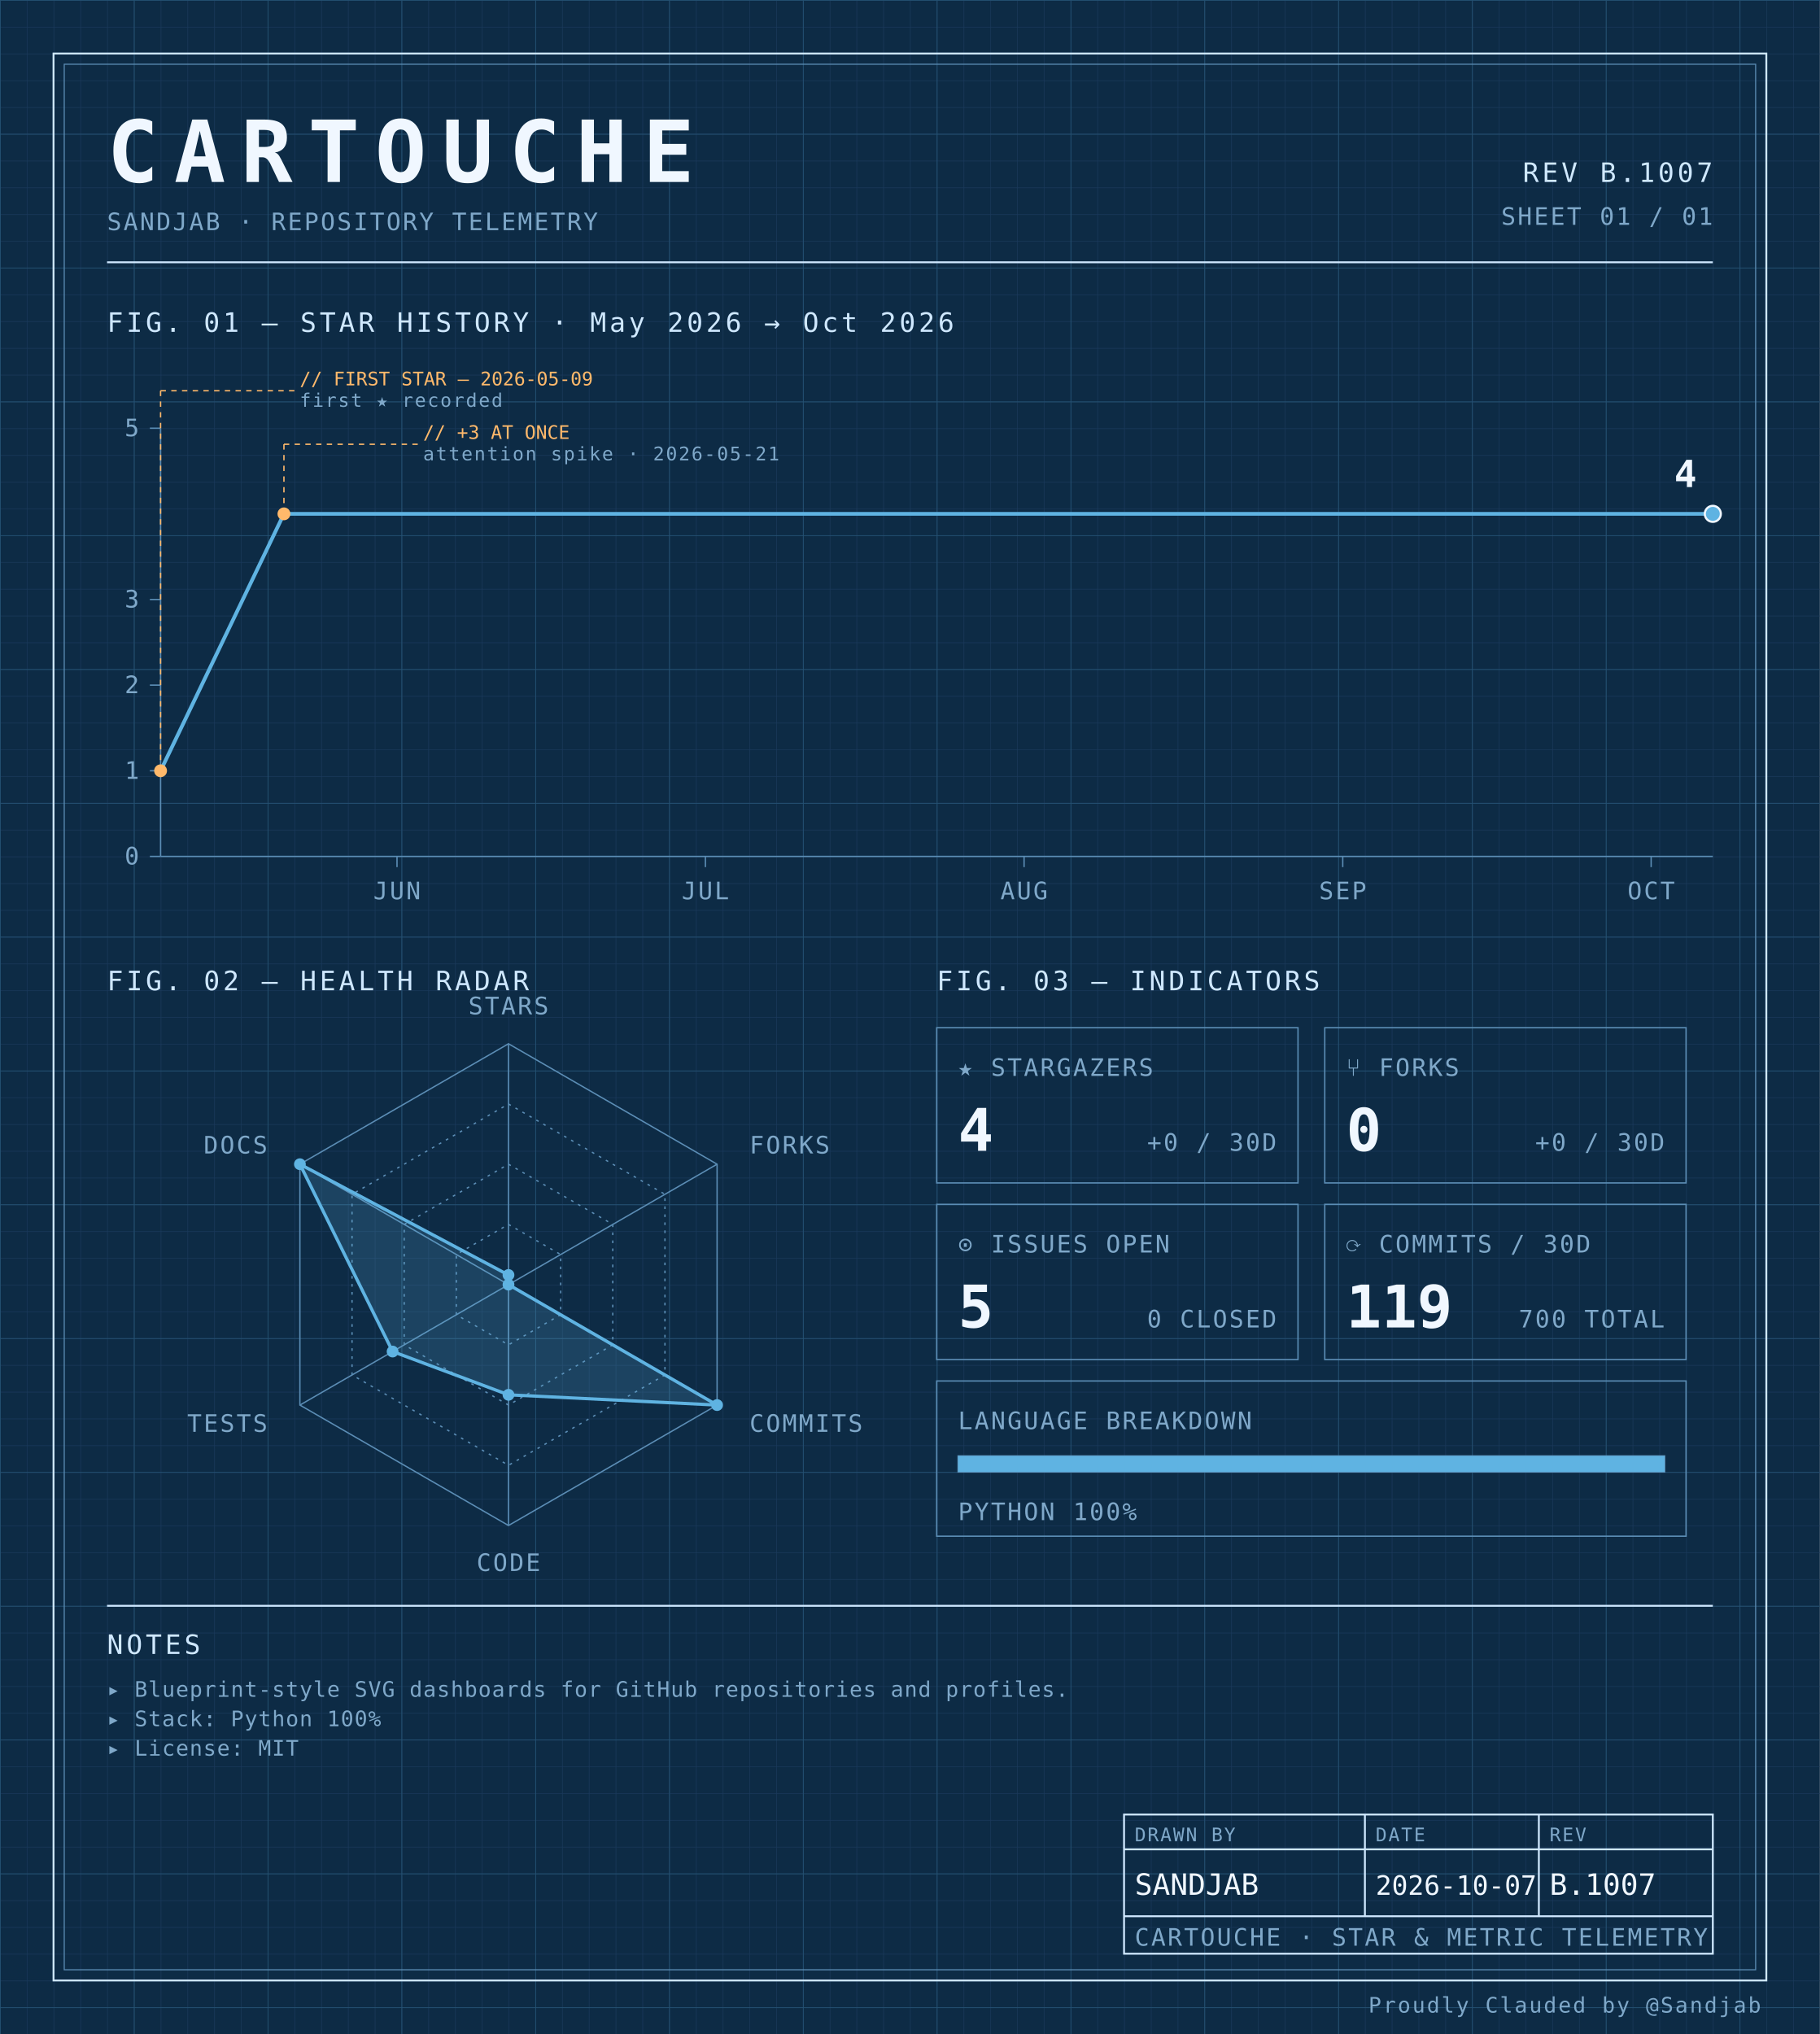
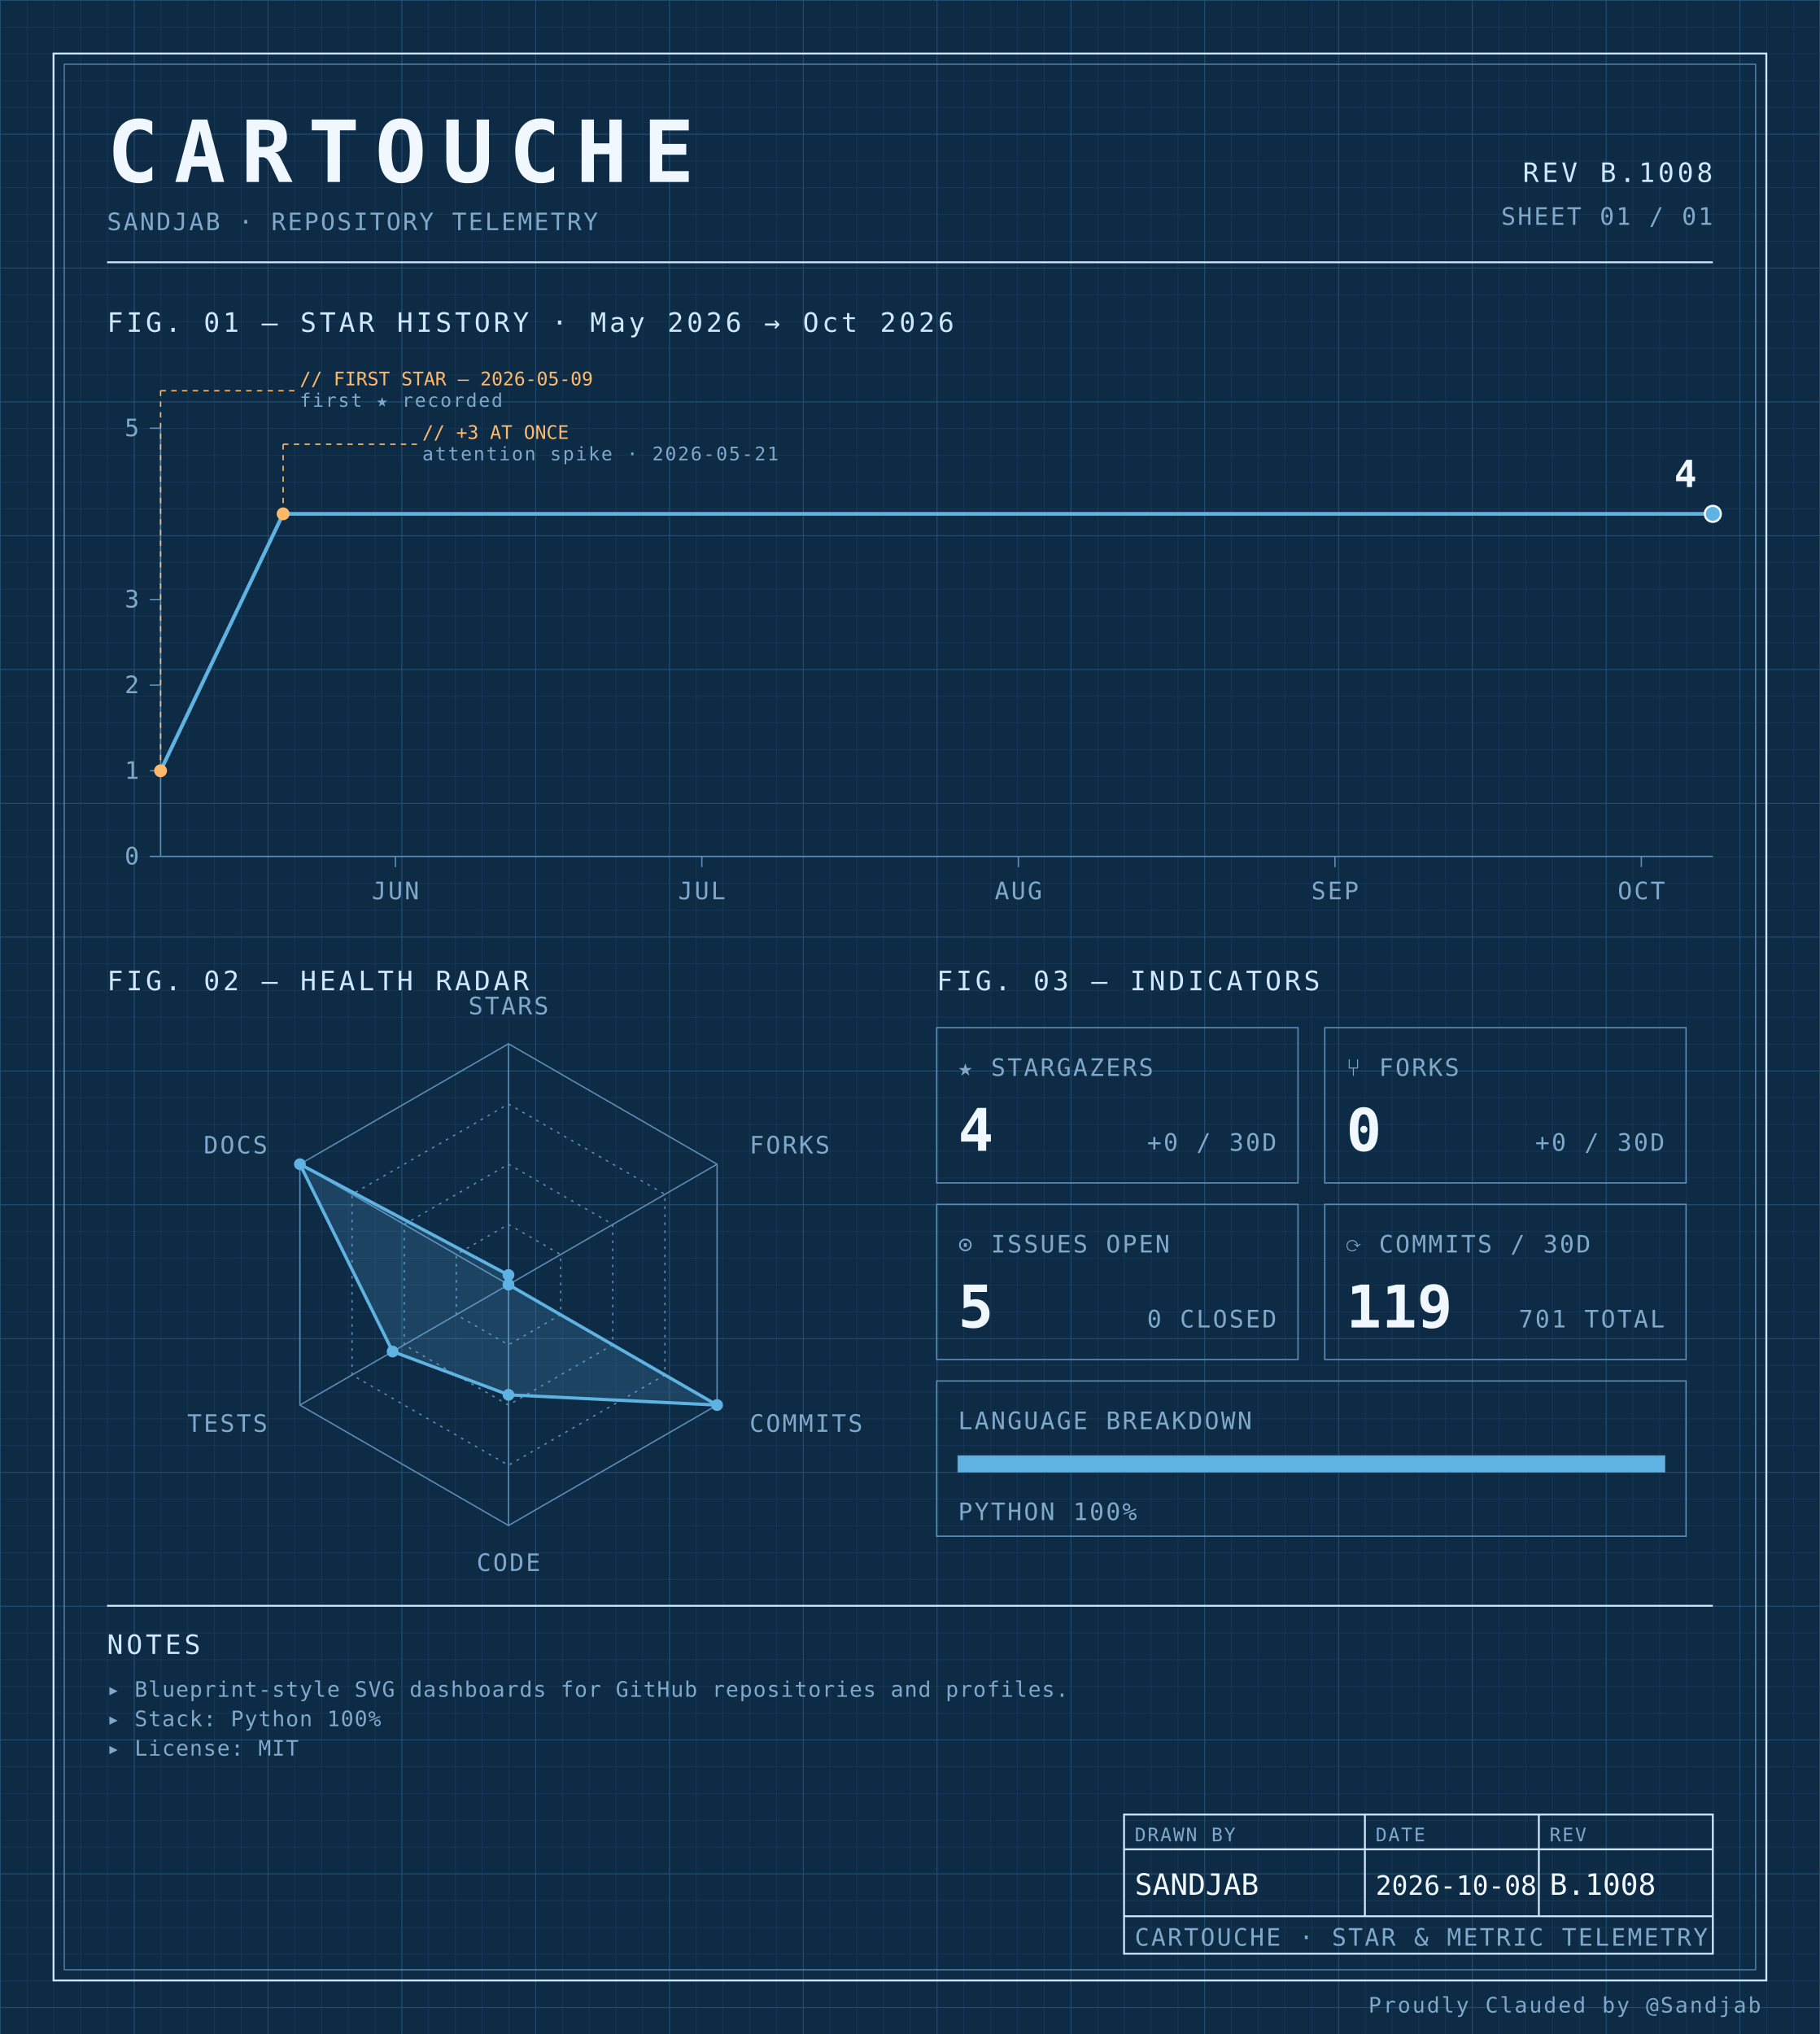
<svg xmlns="http://www.w3.org/2000/svg" width="100%" viewBox="0 0 680 760" role="img">
  <defs>
    <pattern id="grid-fine" width="10" height="10" patternUnits="userSpaceOnUse">
      <path d="M10 0H0V10" fill="none" stroke="#1a3a5c" stroke-width="0.4" />
    </pattern>
    <pattern id="grid-major" width="50" height="50" patternUnits="userSpaceOnUse">
      <path d="M50 0H0V50" fill="none" stroke="#245273" stroke-width="0.5" />
    </pattern>
  </defs>
  <rect x="0" y="0" width="680" height="760" fill="#0d2b45" />
  <rect x="0" y="0" width="680" height="760" fill="url(#grid-fine)" />
  <rect x="0" y="0" width="680" height="760" fill="url(#grid-major)" />
  <rect x="20" y="20" width="640" height="720" fill="none" stroke="#cfe8ff" stroke-width="0.7" />
  <rect x="24" y="24" width="632" height="712" fill="none" stroke="#5b8db5" stroke-width="0.4" />
  <text x="40" y="68" font-family="ui-monospace, 'SF Mono', 'JetBrains Mono', 'Cascadia Code', Consolas, monospace" font-size="32" font-weight="700" fill="#f0f7ff" text-anchor="start" letter-spacing="0.18em">CARTOUCHE</text>
  <text x="40" y="86" font-family="ui-monospace, 'SF Mono', 'JetBrains Mono', 'Cascadia Code', Consolas, monospace" font-size="9" font-weight="400" fill="#7fa8c9" text-anchor="start" letter-spacing="0.08em">SANDJAB · REPOSITORY TELEMETRY</text>
-   <text x="640" y="68" font-family="ui-monospace, 'SF Mono', 'JetBrains Mono', 'Cascadia Code', Consolas, monospace" font-size="10" font-weight="400" fill="#cfe8ff" text-anchor="end" letter-spacing="0.12em">REV B.1007</text>
+   <text x="640" y="68" font-family="ui-monospace, 'SF Mono', 'JetBrains Mono', 'Cascadia Code', Consolas, monospace" font-size="10" font-weight="400" fill="#cfe8ff" text-anchor="end" letter-spacing="0.12em">REV B.1008</text>
  <text x="640" y="84" font-family="ui-monospace, 'SF Mono', 'JetBrains Mono', 'Cascadia Code', Consolas, monospace" font-size="9" font-weight="400" fill="#7fa8c9" text-anchor="end" letter-spacing="0.08em">SHEET 01 / 01</text>
  <line x1="40" y1="98" x2="640" y2="98" stroke="#cfe8ff" stroke-width="0.7" />
  <text x="40" y="124" font-family="ui-monospace, 'SF Mono', 'JetBrains Mono', 'Cascadia Code', Consolas, monospace" font-size="10" font-weight="400" fill="#cfe8ff" text-anchor="start" letter-spacing="0.12em">FIG. 01 — STAR HISTORY · May 2026 → Oct 2026</text>
  <line x1="60" y1="160" x2="60" y2="320" stroke="#5b8db5" stroke-width="0.5" />
  <line x1="60" y1="320" x2="640" y2="320" stroke="#5b8db5" stroke-width="0.5" />
  <line x1="56" y1="320.0" x2="60" y2="320.0" stroke="#5b8db5" stroke-width="0.5" />
  <text x="52" y="323.0" font-family="ui-monospace, 'SF Mono', 'JetBrains Mono', 'Cascadia Code', Consolas, monospace" font-size="9" font-weight="400" fill="#7fa8c9" text-anchor="end" letter-spacing="0.08em">0</text>
  <line x1="56" y1="288.0" x2="60" y2="288.0" stroke="#5b8db5" stroke-width="0.5" />
  <text x="52" y="291.0" font-family="ui-monospace, 'SF Mono', 'JetBrains Mono', 'Cascadia Code', Consolas, monospace" font-size="9" font-weight="400" fill="#7fa8c9" text-anchor="end" letter-spacing="0.08em">1</text>
  <line x1="56" y1="256.0" x2="60" y2="256.0" stroke="#5b8db5" stroke-width="0.5" />
  <text x="52" y="259.0" font-family="ui-monospace, 'SF Mono', 'JetBrains Mono', 'Cascadia Code', Consolas, monospace" font-size="9" font-weight="400" fill="#7fa8c9" text-anchor="end" letter-spacing="0.08em">2</text>
  <line x1="56" y1="224.0" x2="60" y2="224.0" stroke="#5b8db5" stroke-width="0.5" />
  <text x="52" y="227.0" font-family="ui-monospace, 'SF Mono', 'JetBrains Mono', 'Cascadia Code', Consolas, monospace" font-size="9" font-weight="400" fill="#7fa8c9" text-anchor="end" letter-spacing="0.08em">3</text>
  <line x1="56" y1="160.0" x2="60" y2="160.0" stroke="#5b8db5" stroke-width="0.5" />
  <text x="52" y="163.0" font-family="ui-monospace, 'SF Mono', 'JetBrains Mono', 'Cascadia Code', Consolas, monospace" font-size="9" font-weight="400" fill="#7fa8c9" text-anchor="end" letter-spacing="0.08em">5</text>
-   <line x1="148.344" y1="320" x2="148.344" y2="324" stroke="#5b8db5" stroke-width="0.5" />
-   <text x="148.344" y="336" font-family="ui-monospace, 'SF Mono', 'JetBrains Mono', 'Cascadia Code', Consolas, monospace" font-size="9" font-weight="400" fill="#7fa8c9" text-anchor="middle" letter-spacing="0.08em">JUN</text>
-   <line x1="263.576" y1="320" x2="263.576" y2="324" stroke="#5b8db5" stroke-width="0.5" />
-   <text x="263.576" y="336" font-family="ui-monospace, 'SF Mono', 'JetBrains Mono', 'Cascadia Code', Consolas, monospace" font-size="9" font-weight="400" fill="#7fa8c9" text-anchor="middle" letter-spacing="0.08em">JUL</text>
-   <line x1="382.649" y1="320" x2="382.649" y2="324" stroke="#5b8db5" stroke-width="0.5" />
-   <text x="382.649" y="336" font-family="ui-monospace, 'SF Mono', 'JetBrains Mono', 'Cascadia Code', Consolas, monospace" font-size="9" font-weight="400" fill="#7fa8c9" text-anchor="middle" letter-spacing="0.08em">AUG</text>
-   <line x1="501.722" y1="320" x2="501.722" y2="324" stroke="#5b8db5" stroke-width="0.5" />
-   <text x="501.722" y="336" font-family="ui-monospace, 'SF Mono', 'JetBrains Mono', 'Cascadia Code', Consolas, monospace" font-size="9" font-weight="400" fill="#7fa8c9" text-anchor="middle" letter-spacing="0.08em">SEP</text>
-   <line x1="616.954" y1="320" x2="616.954" y2="324" stroke="#5b8db5" stroke-width="0.5" />
-   <text x="616.954" y="336" font-family="ui-monospace, 'SF Mono', 'JetBrains Mono', 'Cascadia Code', Consolas, monospace" font-size="9" font-weight="400" fill="#7fa8c9" text-anchor="middle" letter-spacing="0.08em">OCT</text>
-   <path d="M 60.00,288.00 L 106.09,192.00 152.19,192.00 198.28,192.00 244.37,192.00 290.46,192.00 336.56,192.00 382.65,192.00 428.74,192.00 474.83,192.00 520.93,192.00 567.02,192.00 613.11,192.00 640.00,192.00" fill="none" stroke="#5fb3e2" stroke-width="1.4" stroke-linejoin="round" stroke-linecap="round" />
+   <line x1="147.763" y1="320" x2="147.763" y2="324" stroke="#5b8db5" stroke-width="0.5" />
+   <text x="147.763" y="336" font-family="ui-monospace, 'SF Mono', 'JetBrains Mono', 'Cascadia Code', Consolas, monospace" font-size="9" font-weight="400" fill="#7fa8c9" text-anchor="middle" letter-spacing="0.08em">JUN</text>
+   <line x1="262.237" y1="320" x2="262.237" y2="324" stroke="#5b8db5" stroke-width="0.5" />
+   <text x="262.237" y="336" font-family="ui-monospace, 'SF Mono', 'JetBrains Mono', 'Cascadia Code', Consolas, monospace" font-size="9" font-weight="400" fill="#7fa8c9" text-anchor="middle" letter-spacing="0.08em">JUL</text>
+   <line x1="380.526" y1="320" x2="380.526" y2="324" stroke="#5b8db5" stroke-width="0.5" />
+   <text x="380.526" y="336" font-family="ui-monospace, 'SF Mono', 'JetBrains Mono', 'Cascadia Code', Consolas, monospace" font-size="9" font-weight="400" fill="#7fa8c9" text-anchor="middle" letter-spacing="0.08em">AUG</text>
+   <line x1="498.816" y1="320" x2="498.816" y2="324" stroke="#5b8db5" stroke-width="0.5" />
+   <text x="498.816" y="336" font-family="ui-monospace, 'SF Mono', 'JetBrains Mono', 'Cascadia Code', Consolas, monospace" font-size="9" font-weight="400" fill="#7fa8c9" text-anchor="middle" letter-spacing="0.08em">SEP</text>
+   <line x1="613.289" y1="320" x2="613.289" y2="324" stroke="#5b8db5" stroke-width="0.5" />
+   <text x="613.289" y="336" font-family="ui-monospace, 'SF Mono', 'JetBrains Mono', 'Cascadia Code', Consolas, monospace" font-size="9" font-weight="400" fill="#7fa8c9" text-anchor="middle" letter-spacing="0.08em">OCT</text>
+   <path d="M 60.00,288.00 L 105.79,192.00 151.58,192.00 197.37,192.00 243.16,192.00 288.95,192.00 334.74,192.00 380.53,192.00 426.32,192.00 472.11,192.00 517.89,192.00 563.68,192.00 609.47,192.00 640.00,192.00" fill="none" stroke="#5fb3e2" stroke-width="1.4" stroke-linejoin="round" stroke-linecap="round" />
  <circle cx="60.0" cy="288.0" r="2.4" fill="#ffb96b" />
  <line x1="60.0" y1="288.0" x2="60.0" y2="146" stroke="#ffb96b" stroke-width="0.5" stroke-dasharray="2,2" fill="none" />
  <line x1="60.0" y1="146" x2="110.0" y2="146" stroke="#ffb96b" stroke-width="0.5" stroke-dasharray="2,2" fill="none" />
  <text x="112.0" y="144" font-family="ui-monospace, 'SF Mono', 'JetBrains Mono', 'Cascadia Code', Consolas, monospace" font-size="7" font-weight="400" fill="#ffb96b" text-anchor="start" letter-spacing="normal">// FIRST STAR — 2026-05-09</text>
  <text x="112.0" y="152" font-family="ui-monospace, 'SF Mono', 'JetBrains Mono', 'Cascadia Code', Consolas, monospace" font-size="7" font-weight="400" fill="#7fa8c9" text-anchor="start" letter-spacing="0.08em">first ★ recorded</text>
-   <circle cx="106.093" cy="192.0" r="2.4" fill="#ffb96b" />
-   <line x1="106.093" y1="192.0" x2="106.093" y2="166" stroke="#ffb96b" stroke-width="0.5" stroke-dasharray="2,2" fill="none" />
-   <line x1="106.093" y1="166" x2="156.093" y2="166" stroke="#ffb96b" stroke-width="0.5" stroke-dasharray="2,2" fill="none" />
-   <text x="158.093" y="164" font-family="ui-monospace, 'SF Mono', 'JetBrains Mono', 'Cascadia Code', Consolas, monospace" font-size="7" font-weight="400" fill="#ffb96b" text-anchor="start" letter-spacing="normal">// +3 AT ONCE</text>
-   <text x="158.093" y="172" font-family="ui-monospace, 'SF Mono', 'JetBrains Mono', 'Cascadia Code', Consolas, monospace" font-size="7" font-weight="400" fill="#7fa8c9" text-anchor="start" letter-spacing="0.08em">attention spike · 2026-05-21</text>
+   <circle cx="105.789" cy="192.0" r="2.4" fill="#ffb96b" />
+   <line x1="105.789" y1="192.0" x2="105.789" y2="166" stroke="#ffb96b" stroke-width="0.5" stroke-dasharray="2,2" fill="none" />
+   <line x1="105.789" y1="166" x2="155.789" y2="166" stroke="#ffb96b" stroke-width="0.5" stroke-dasharray="2,2" fill="none" />
+   <text x="157.789" y="164" font-family="ui-monospace, 'SF Mono', 'JetBrains Mono', 'Cascadia Code', Consolas, monospace" font-size="7" font-weight="400" fill="#ffb96b" text-anchor="start" letter-spacing="normal">// +3 AT ONCE</text>
+   <text x="157.789" y="172" font-family="ui-monospace, 'SF Mono', 'JetBrains Mono', 'Cascadia Code', Consolas, monospace" font-size="7" font-weight="400" fill="#7fa8c9" text-anchor="start" letter-spacing="0.08em">attention spike · 2026-05-21</text>
  <circle cx="640.0" cy="192.0" r="3" fill="#5fb3e2" stroke="#f0f7ff" stroke-width="0.8" />
  <text x="634.0" y="182.0" font-family="ui-monospace, 'SF Mono', 'JetBrains Mono', 'Cascadia Code', Consolas, monospace" font-size="14" font-weight="700" fill="#f0f7ff" text-anchor="end" letter-spacing="normal">4</text>
  <text x="40" y="370" font-family="ui-monospace, 'SF Mono', 'JetBrains Mono', 'Cascadia Code', Consolas, monospace" font-size="10" font-weight="400" fill="#cfe8ff" text-anchor="start" letter-spacing="0.12em">FIG. 02 — HEALTH RADAR</text>
  <g transform="translate(190 480)">
    <polygon points="0.00,-90.00 77.94,-45.00 77.94,45.00 0.00,90.00 -77.94,45.00 -77.94,-45.00" fill="none" stroke="#5b8db5" stroke-width="0.5" />
    <polygon points="0.00,-67.50 58.46,-33.75 58.46,33.75 0.00,67.50 -58.46,33.75 -58.46,-33.75" fill="none" stroke="#5b8db5" stroke-width="0.5" stroke-dasharray="1,2" />
    <polygon points="0.00,-45.00 38.97,-22.50 38.97,22.50 0.00,45.00 -38.97,22.50 -38.97,-22.50" fill="none" stroke="#5b8db5" stroke-width="0.5" stroke-dasharray="1,2" />
    <polygon points="0.00,-22.50 19.49,-11.25 19.49,11.25 0.00,22.50 -19.49,11.25 -19.49,-11.25" fill="none" stroke="#5b8db5" stroke-width="0.5" stroke-dasharray="1,2" />
    <line x1="0" y1="0" x2="0.00" y2="-90.00" stroke="#5b8db5" stroke-width="0.5" />
    <line x1="0" y1="0" x2="77.94" y2="-45.00" stroke="#5b8db5" stroke-width="0.5" />
    <line x1="0" y1="0" x2="77.94" y2="45.00" stroke="#5b8db5" stroke-width="0.5" />
    <line x1="0" y1="0" x2="0.00" y2="90.00" stroke="#5b8db5" stroke-width="0.5" />
    <line x1="0" y1="0" x2="-77.94" y2="45.00" stroke="#5b8db5" stroke-width="0.5" />
    <line x1="0" y1="0" x2="-77.94" y2="-45.00" stroke="#5b8db5" stroke-width="0.5" />
    <polygon points="0.00,-3.60 0.00,0.00 77.94,45.00 0.00,41.17 -43.30,25.00 -77.94,-45.00" fill="#5fb3e2" fill-opacity="0.18" stroke="#5fb3e2" stroke-width="1.2" />
    <circle cx="0.00" cy="-3.60" r="2.2" fill="#5fb3e2" />
    <circle cx="0.00" cy="0.00" r="2.2" fill="#5fb3e2" />
    <circle cx="77.94" cy="45.00" r="2.2" fill="#5fb3e2" />
    <circle cx="0.00" cy="41.17" r="2.2" fill="#5fb3e2" />
    <circle cx="-43.30" cy="25.00" r="2.2" fill="#5fb3e2" />
    <circle cx="-77.94" cy="-45.00" r="2.2" fill="#5fb3e2" />
    <text x="6.3681633555662356e-15" y="-101" font-family="ui-monospace, 'SF Mono', 'JetBrains Mono', 'Cascadia Code', Consolas, monospace" font-size="9" font-weight="400" fill="#7fa8c9" text-anchor="middle" letter-spacing="0.08em">STARS</text>
    <text x="90.067" y="-49" font-family="ui-monospace, 'SF Mono', 'JetBrains Mono', 'Cascadia Code', Consolas, monospace" font-size="9" font-weight="400" fill="#7fa8c9" text-anchor="start" letter-spacing="0.08em">FORKS</text>
    <text x="90.067" y="55" font-family="ui-monospace, 'SF Mono', 'JetBrains Mono', 'Cascadia Code', Consolas, monospace" font-size="9" font-weight="400" fill="#7fa8c9" text-anchor="start" letter-spacing="0.08em">COMMITS</text>
    <text x="6.3681633555662356e-15" y="107" font-family="ui-monospace, 'SF Mono', 'JetBrains Mono', 'Cascadia Code', Consolas, monospace" font-size="9" font-weight="400" fill="#7fa8c9" text-anchor="middle" letter-spacing="0.08em">CODE</text>
    <text x="-90.067" y="55" font-family="ui-monospace, 'SF Mono', 'JetBrains Mono', 'Cascadia Code', Consolas, monospace" font-size="9" font-weight="400" fill="#7fa8c9" text-anchor="end" letter-spacing="0.08em">TESTS</text>
    <text x="-90.067" y="-49" font-family="ui-monospace, 'SF Mono', 'JetBrains Mono', 'Cascadia Code', Consolas, monospace" font-size="9" font-weight="400" fill="#7fa8c9" text-anchor="end" letter-spacing="0.08em">DOCS</text>
  </g>
  <text x="350" y="370" font-family="ui-monospace, 'SF Mono', 'JetBrains Mono', 'Cascadia Code', Consolas, monospace" font-size="10" font-weight="400" fill="#cfe8ff" text-anchor="start" letter-spacing="0.12em">FIG. 03 — INDICATORS</text>
  <rect x="350" y="384" width="135" height="58" fill="none" stroke="#5b8db5" stroke-width="0.5" />
  <text x="358" y="402" font-family="ui-monospace, 'SF Mono', 'JetBrains Mono', 'Cascadia Code', Consolas, monospace" font-size="9" font-weight="400" fill="#7fa8c9" text-anchor="start" letter-spacing="0.08em">★ STARGAZERS</text>
  <text x="358" y="430" font-family="ui-monospace, 'SF Mono', 'JetBrains Mono', 'Cascadia Code', Consolas, monospace" font-size="22" font-weight="700" fill="#f0f7ff" text-anchor="start" letter-spacing="normal">4</text>
  <text x="477" y="430" font-family="ui-monospace, 'SF Mono', 'JetBrains Mono', 'Cascadia Code', Consolas, monospace" font-size="9" font-weight="400" fill="#7fa8c9" text-anchor="end" letter-spacing="0.08em">+0 / 30D</text>
  <rect x="495" y="384" width="135" height="58" fill="none" stroke="#5b8db5" stroke-width="0.5" />
  <text x="503" y="402" font-family="ui-monospace, 'SF Mono', 'JetBrains Mono', 'Cascadia Code', Consolas, monospace" font-size="9" font-weight="400" fill="#7fa8c9" text-anchor="start" letter-spacing="0.08em">⑂ FORKS</text>
  <text x="503" y="430" font-family="ui-monospace, 'SF Mono', 'JetBrains Mono', 'Cascadia Code', Consolas, monospace" font-size="22" font-weight="700" fill="#f0f7ff" text-anchor="start" letter-spacing="normal">0</text>
  <text x="622" y="430" font-family="ui-monospace, 'SF Mono', 'JetBrains Mono', 'Cascadia Code', Consolas, monospace" font-size="9" font-weight="400" fill="#7fa8c9" text-anchor="end" letter-spacing="0.08em">+0 / 30D</text>
  <rect x="350" y="450" width="135" height="58" fill="none" stroke="#5b8db5" stroke-width="0.5" />
  <text x="358" y="468" font-family="ui-monospace, 'SF Mono', 'JetBrains Mono', 'Cascadia Code', Consolas, monospace" font-size="9" font-weight="400" fill="#7fa8c9" text-anchor="start" letter-spacing="0.08em">⊙ ISSUES OPEN</text>
  <text x="358" y="496" font-family="ui-monospace, 'SF Mono', 'JetBrains Mono', 'Cascadia Code', Consolas, monospace" font-size="22" font-weight="700" fill="#f0f7ff" text-anchor="start" letter-spacing="normal">5</text>
  <text x="477" y="496" font-family="ui-monospace, 'SF Mono', 'JetBrains Mono', 'Cascadia Code', Consolas, monospace" font-size="9" font-weight="400" fill="#7fa8c9" text-anchor="end" letter-spacing="0.08em">0 CLOSED</text>
  <rect x="495" y="450" width="135" height="58" fill="none" stroke="#5b8db5" stroke-width="0.5" />
  <text x="503" y="468" font-family="ui-monospace, 'SF Mono', 'JetBrains Mono', 'Cascadia Code', Consolas, monospace" font-size="9" font-weight="400" fill="#7fa8c9" text-anchor="start" letter-spacing="0.08em">⟳ COMMITS / 30D</text>
  <text x="503" y="496" font-family="ui-monospace, 'SF Mono', 'JetBrains Mono', 'Cascadia Code', Consolas, monospace" font-size="22" font-weight="700" fill="#f0f7ff" text-anchor="start" letter-spacing="normal">119</text>
-   <text x="622" y="496" font-family="ui-monospace, 'SF Mono', 'JetBrains Mono', 'Cascadia Code', Consolas, monospace" font-size="9" font-weight="400" fill="#7fa8c9" text-anchor="end" letter-spacing="0.08em">700 TOTAL</text>
+   <text x="622" y="496" font-family="ui-monospace, 'SF Mono', 'JetBrains Mono', 'Cascadia Code', Consolas, monospace" font-size="9" font-weight="400" fill="#7fa8c9" text-anchor="end" letter-spacing="0.08em">701 TOTAL</text>
  <rect x="350" y="516" width="280" height="58" fill="none" stroke="#5b8db5" stroke-width="0.5" />
  <text x="358" y="534" font-family="ui-monospace, 'SF Mono', 'JetBrains Mono', 'Cascadia Code', Consolas, monospace" font-size="9" font-weight="400" fill="#7fa8c9" text-anchor="start" letter-spacing="0.08em">LANGUAGE BREAKDOWN</text>
  <rect x="358" y="544" width="264" height="6" fill="none" stroke="#5b8db5" stroke-width="0.5" />
  <rect x="358" y="544" width="264.00" height="6" fill="#5fb3e2" />
  <text x="358" y="568" font-family="ui-monospace, 'SF Mono', 'JetBrains Mono', 'Cascadia Code', Consolas, monospace" font-size="9" font-weight="400" fill="#7fa8c9" text-anchor="start" letter-spacing="0.08em">PYTHON 100%</text>
  <line x1="40" y1="600" x2="640" y2="600" stroke="#cfe8ff" stroke-width="0.7" />
  <text x="40" y="618" font-family="ui-monospace, 'SF Mono', 'JetBrains Mono', 'Cascadia Code', Consolas, monospace" font-size="10" font-weight="400" fill="#cfe8ff" text-anchor="start" letter-spacing="0.12em">NOTES</text>
  <text x="40" y="634" font-family="ui-monospace, 'SF Mono', 'JetBrains Mono', 'Cascadia Code', Consolas, monospace" font-size="8" font-weight="400" fill="#7fa8c9" text-anchor="start" letter-spacing="0.04em">▸ Blueprint-style SVG dashboards for GitHub repositories and profiles.</text>
  <text x="40" y="645" font-family="ui-monospace, 'SF Mono', 'JetBrains Mono', 'Cascadia Code', Consolas, monospace" font-size="8" font-weight="400" fill="#7fa8c9" text-anchor="start" letter-spacing="0.04em">▸ Stack: Python 100%</text>
  <text x="40" y="656" font-family="ui-monospace, 'SF Mono', 'JetBrains Mono', 'Cascadia Code', Consolas, monospace" font-size="8" font-weight="400" fill="#7fa8c9" text-anchor="start" letter-spacing="0.04em">▸ License: MIT</text>
  <rect x="420" y="678" width="220" height="52" fill="none" stroke="#cfe8ff" stroke-width="0.7" />
  <line x1="420" y1="691" x2="640" y2="691" stroke="#cfe8ff" stroke-width="0.7" />
  <line x1="420" y1="716" x2="640" y2="716" stroke="#cfe8ff" stroke-width="0.7" />
  <line x1="510" y1="678" x2="510" y2="716" stroke="#cfe8ff" stroke-width="0.7" />
  <line x1="575" y1="678" x2="575" y2="716" stroke="#cfe8ff" stroke-width="0.7" />
  <text x="424" y="688" font-family="ui-monospace, 'SF Mono', 'JetBrains Mono', 'Cascadia Code', Consolas, monospace" font-size="7" font-weight="400" fill="#7fa8c9" text-anchor="start" letter-spacing="0.08em">DRAWN BY</text>
  <text x="514" y="688" font-family="ui-monospace, 'SF Mono', 'JetBrains Mono', 'Cascadia Code', Consolas, monospace" font-size="7" font-weight="400" fill="#7fa8c9" text-anchor="start" letter-spacing="0.08em">DATE</text>
  <text x="579" y="688" font-family="ui-monospace, 'SF Mono', 'JetBrains Mono', 'Cascadia Code', Consolas, monospace" font-size="7" font-weight="400" fill="#7fa8c9" text-anchor="start" letter-spacing="0.08em">REV</text>
  <text x="424" y="708" font-family="ui-monospace, 'SF Mono', 'JetBrains Mono', 'Cascadia Code', Consolas, monospace" font-size="11" font-weight="400" fill="#f0f7ff" text-anchor="start" letter-spacing="normal">SANDJAB</text>
-   <text x="514" y="708" font-family="ui-monospace, 'SF Mono', 'JetBrains Mono', 'Cascadia Code', Consolas, monospace" font-size="10" font-weight="400" fill="#f0f7ff" text-anchor="start" letter-spacing="normal">2026-10-07</text>
-   <text x="579" y="708" font-family="ui-monospace, 'SF Mono', 'JetBrains Mono', 'Cascadia Code', Consolas, monospace" font-size="11" font-weight="400" fill="#f0f7ff" text-anchor="start" letter-spacing="normal">B.1007</text>
+   <text x="514" y="708" font-family="ui-monospace, 'SF Mono', 'JetBrains Mono', 'Cascadia Code', Consolas, monospace" font-size="10" font-weight="400" fill="#f0f7ff" text-anchor="start" letter-spacing="normal">2026-10-08</text>
+   <text x="579" y="708" font-family="ui-monospace, 'SF Mono', 'JetBrains Mono', 'Cascadia Code', Consolas, monospace" font-size="11" font-weight="400" fill="#f0f7ff" text-anchor="start" letter-spacing="normal">B.1008</text>
  <text x="424" y="727" font-family="ui-monospace, 'SF Mono', 'JetBrains Mono', 'Cascadia Code', Consolas, monospace" font-size="9" font-weight="400" fill="#7fa8c9" text-anchor="start" letter-spacing="0.08em">CARTOUCHE · STAR &amp; METRIC TELEMETRY</text>
  <text x="658" y="752" font-family="ui-monospace, 'SF Mono', 'JetBrains Mono', 'Cascadia Code', Consolas, monospace" font-size="8" font-weight="400" fill="#7fa8c9" text-anchor="end" letter-spacing="0.08em">Proudly Clauded by @Sandjab</text>
</svg>
